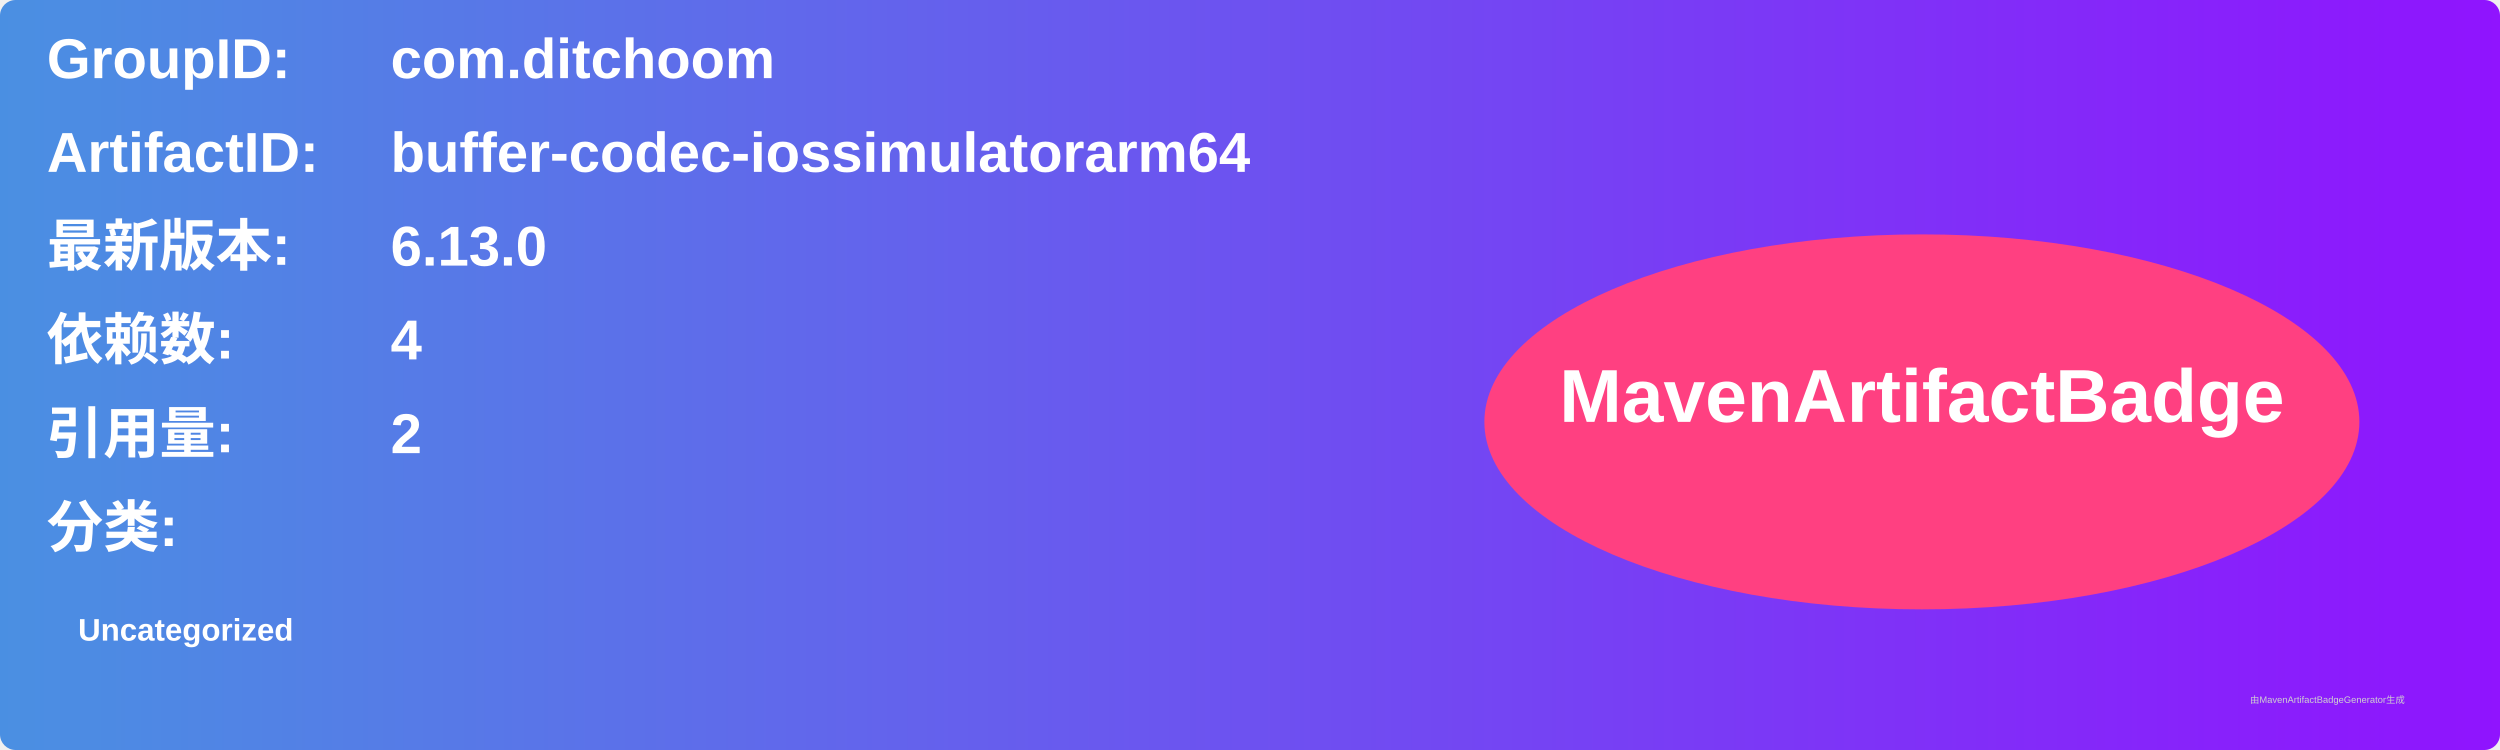
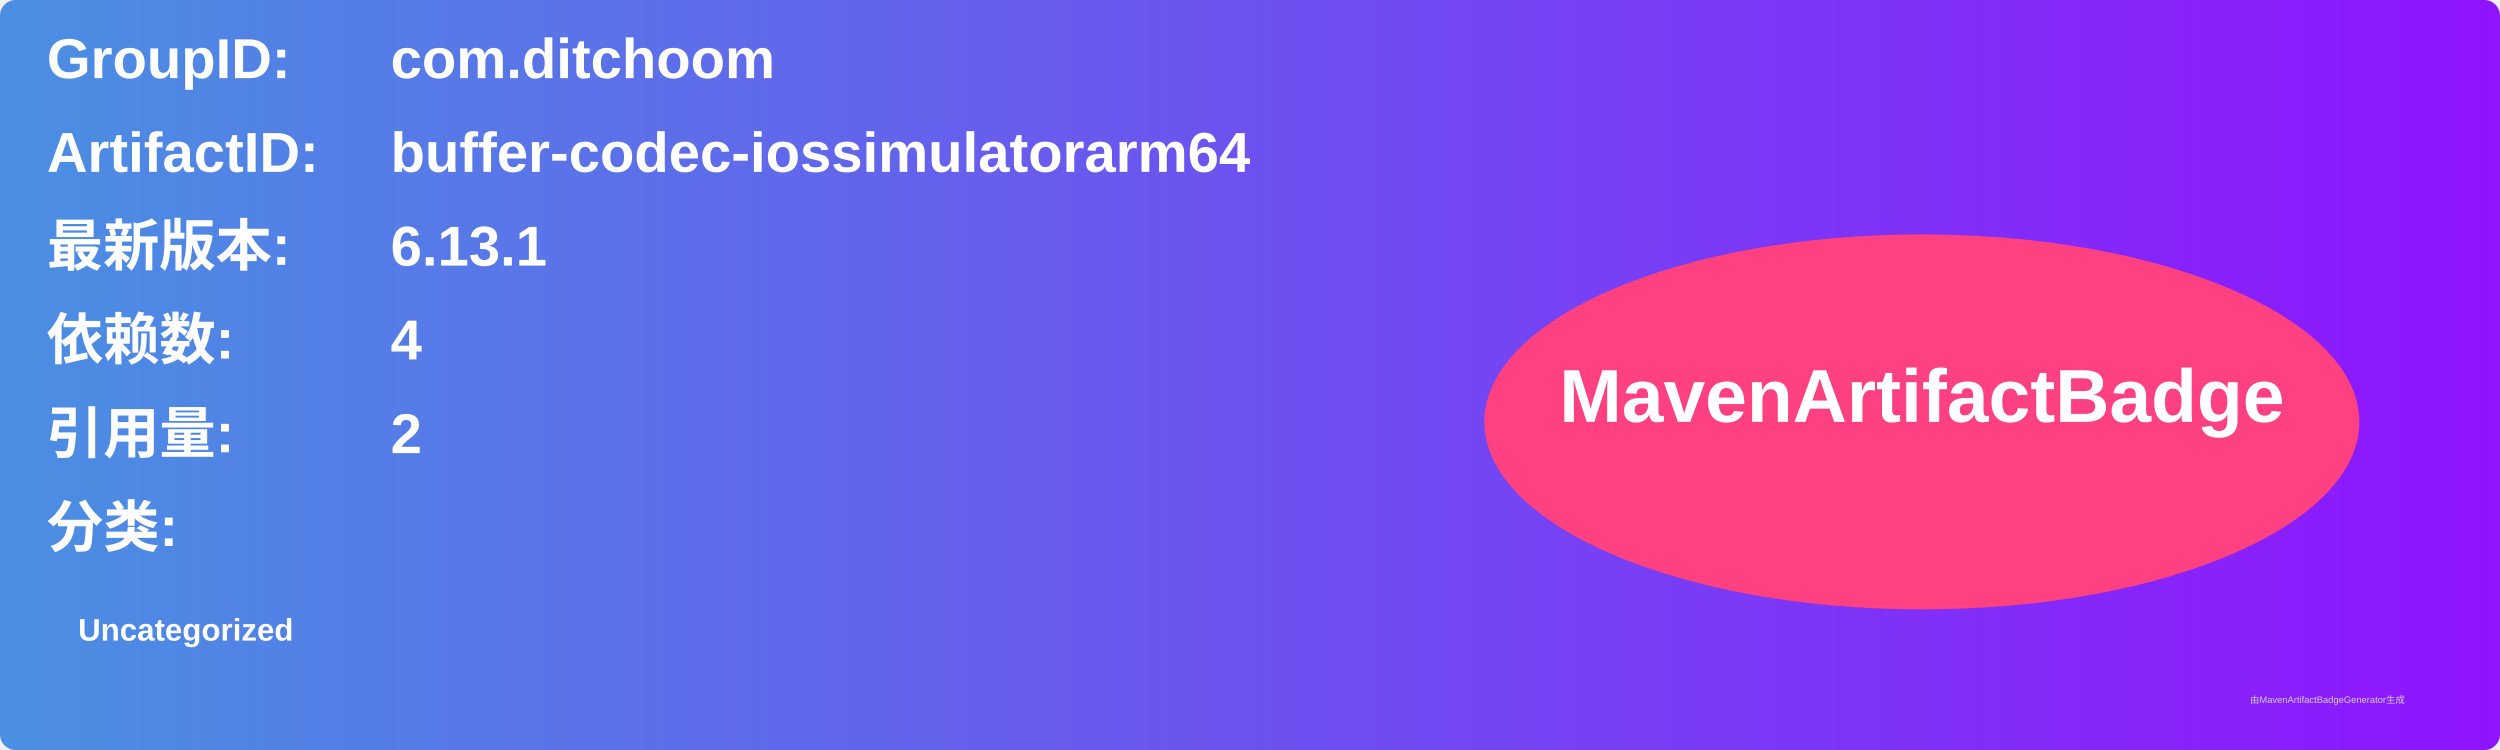
<svg xmlns="http://www.w3.org/2000/svg" width="800" height="240" viewBox="0 0 800 240">
  <linearGradient id="grad" x1="0%" y1="0%" x2="100%" y2="0%">
    <stop offset="0%" stop-color="#4a90e2" />
    <stop offset="100%" stop-color="#9013fe" />
  </linearGradient>
  <rect width="100%" height="100%" rx="5" ry="5" fill="url(#grad)" />
  <g transform="translate(15, 15)">
    <text x="0" y="10" font-family="Arial" font-size="18" fill="white" font-weight="bold" width="260">GroupID:</text>
    <text x="110" y="10" font-family="Arial" font-size="18" fill="white" font-weight="bold" width="460">com.ditchoom</text>
    <text x="0" y="40" font-family="Arial" font-size="18" fill="white" font-weight="bold" width="260">ArtifactID:</text>
    <text x="110" y="40" font-family="Arial" font-size="18" fill="white" font-weight="bold" width="460">buffer-codec-iossimulatorarm64</text>
    <text x="0" y="70" font-family="Arial" font-size="18" fill="white" font-weight="bold">最新版本:</text>
    <text x="110" y="70" font-family="Arial" font-size="18" fill="white" font-weight="bold">
-       <tspan font-weight="bold">6.13.0</tspan>
+       <tspan font-weight="bold">6.13.1</tspan>
    </text>
    <text x="0" y="100" font-family="Arial" font-size="18" fill="white" font-weight="bold">依赖数: </text>
    <text x="110" y="100" font-family="Arial" font-size="18" fill="white">
      <tspan font-weight="bold">4</tspan>
    </text>
    <text x="0" y="130" font-family="Arial" font-size="18" fill="white" font-weight="bold">引用量: </text>
    <text x="110" y="130" font-family="Arial" font-size="18" fill="white">
      <tspan font-weight="bold">2</tspan>
    </text>
    <text x="0" y="160" font-family="Arial" font-size="18" fill="white" font-weight="bold">分类:</text>
    <text x="10" y="190" font-family="Arial" font-size="10" fill="white">
      <tspan font-weight="bold">Uncategorized</tspan>
    </text>
    <ellipse cx="600" cy="120" rx="140" ry="60" fill="#ff4081" />
    <text x="600" y="120" text-anchor="middle" font-family="Arial" font-size="24" fill="white" font-weight="bold">MavenArtifactBadge</text>
  </g>
  <text x="720" y="225" font-family="Arial" font-size="3" fill="#d0d0d0">由MavenArtifactBadgeGenerator生成</text>
</svg>
